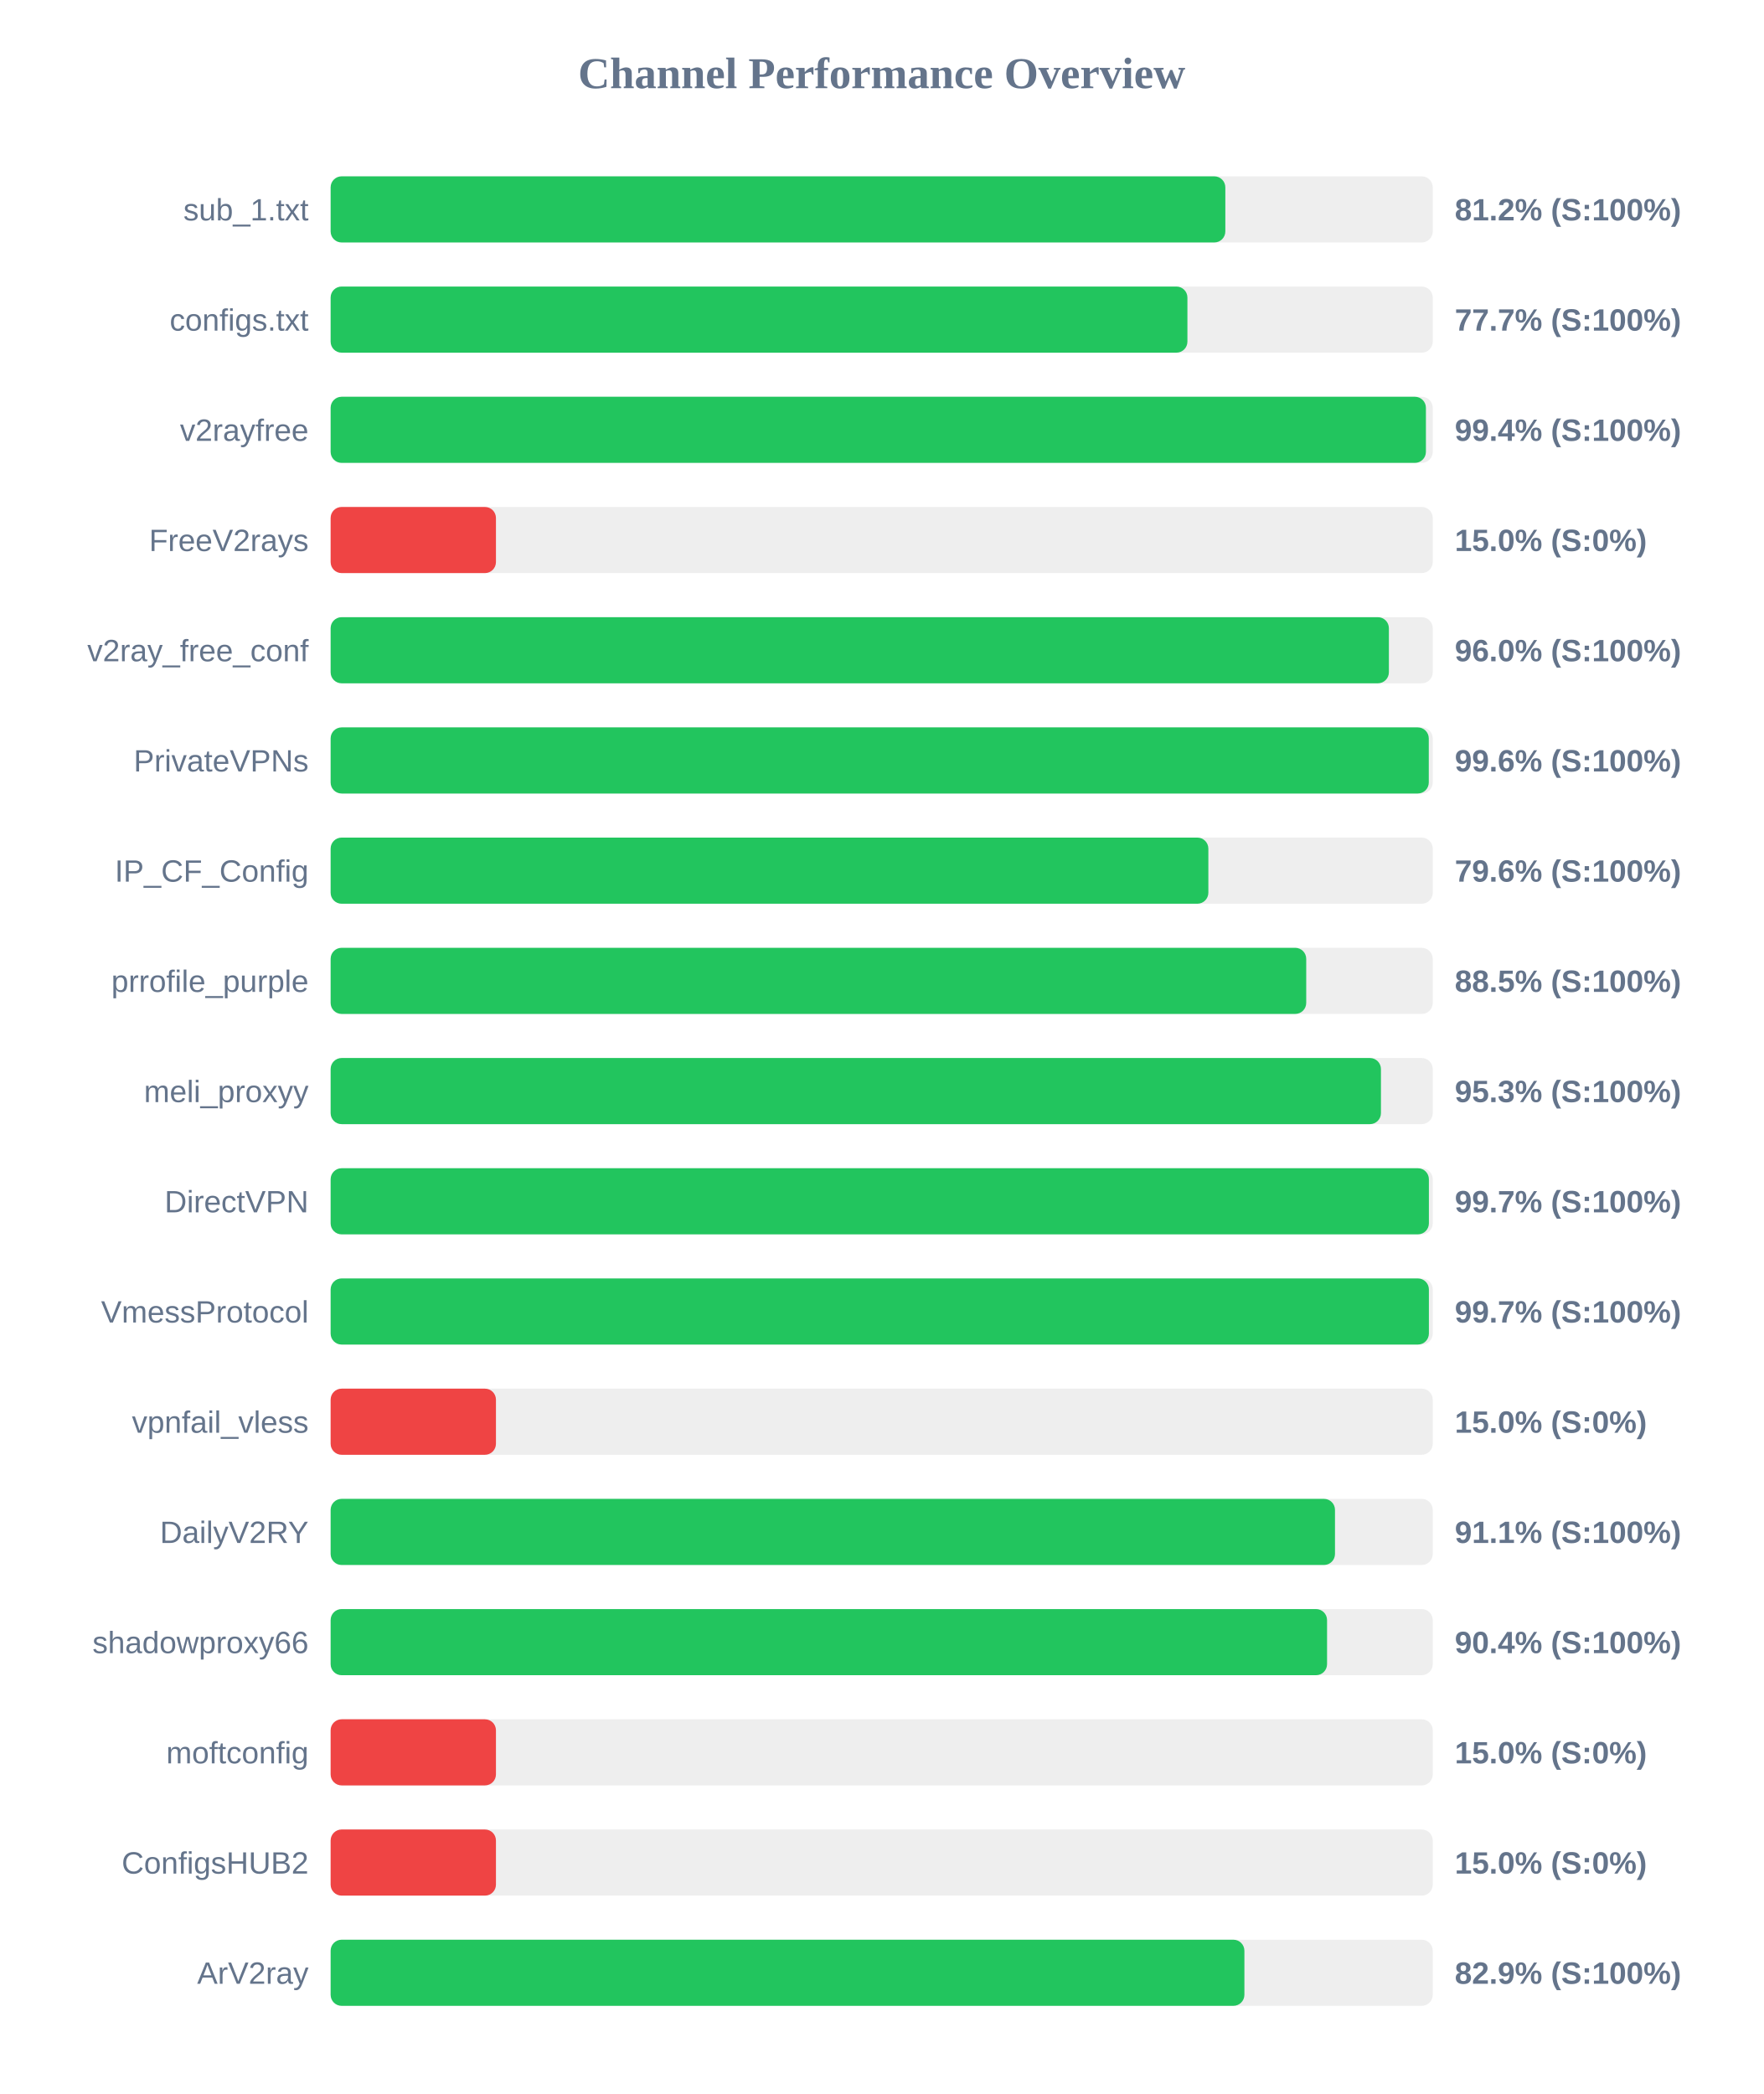
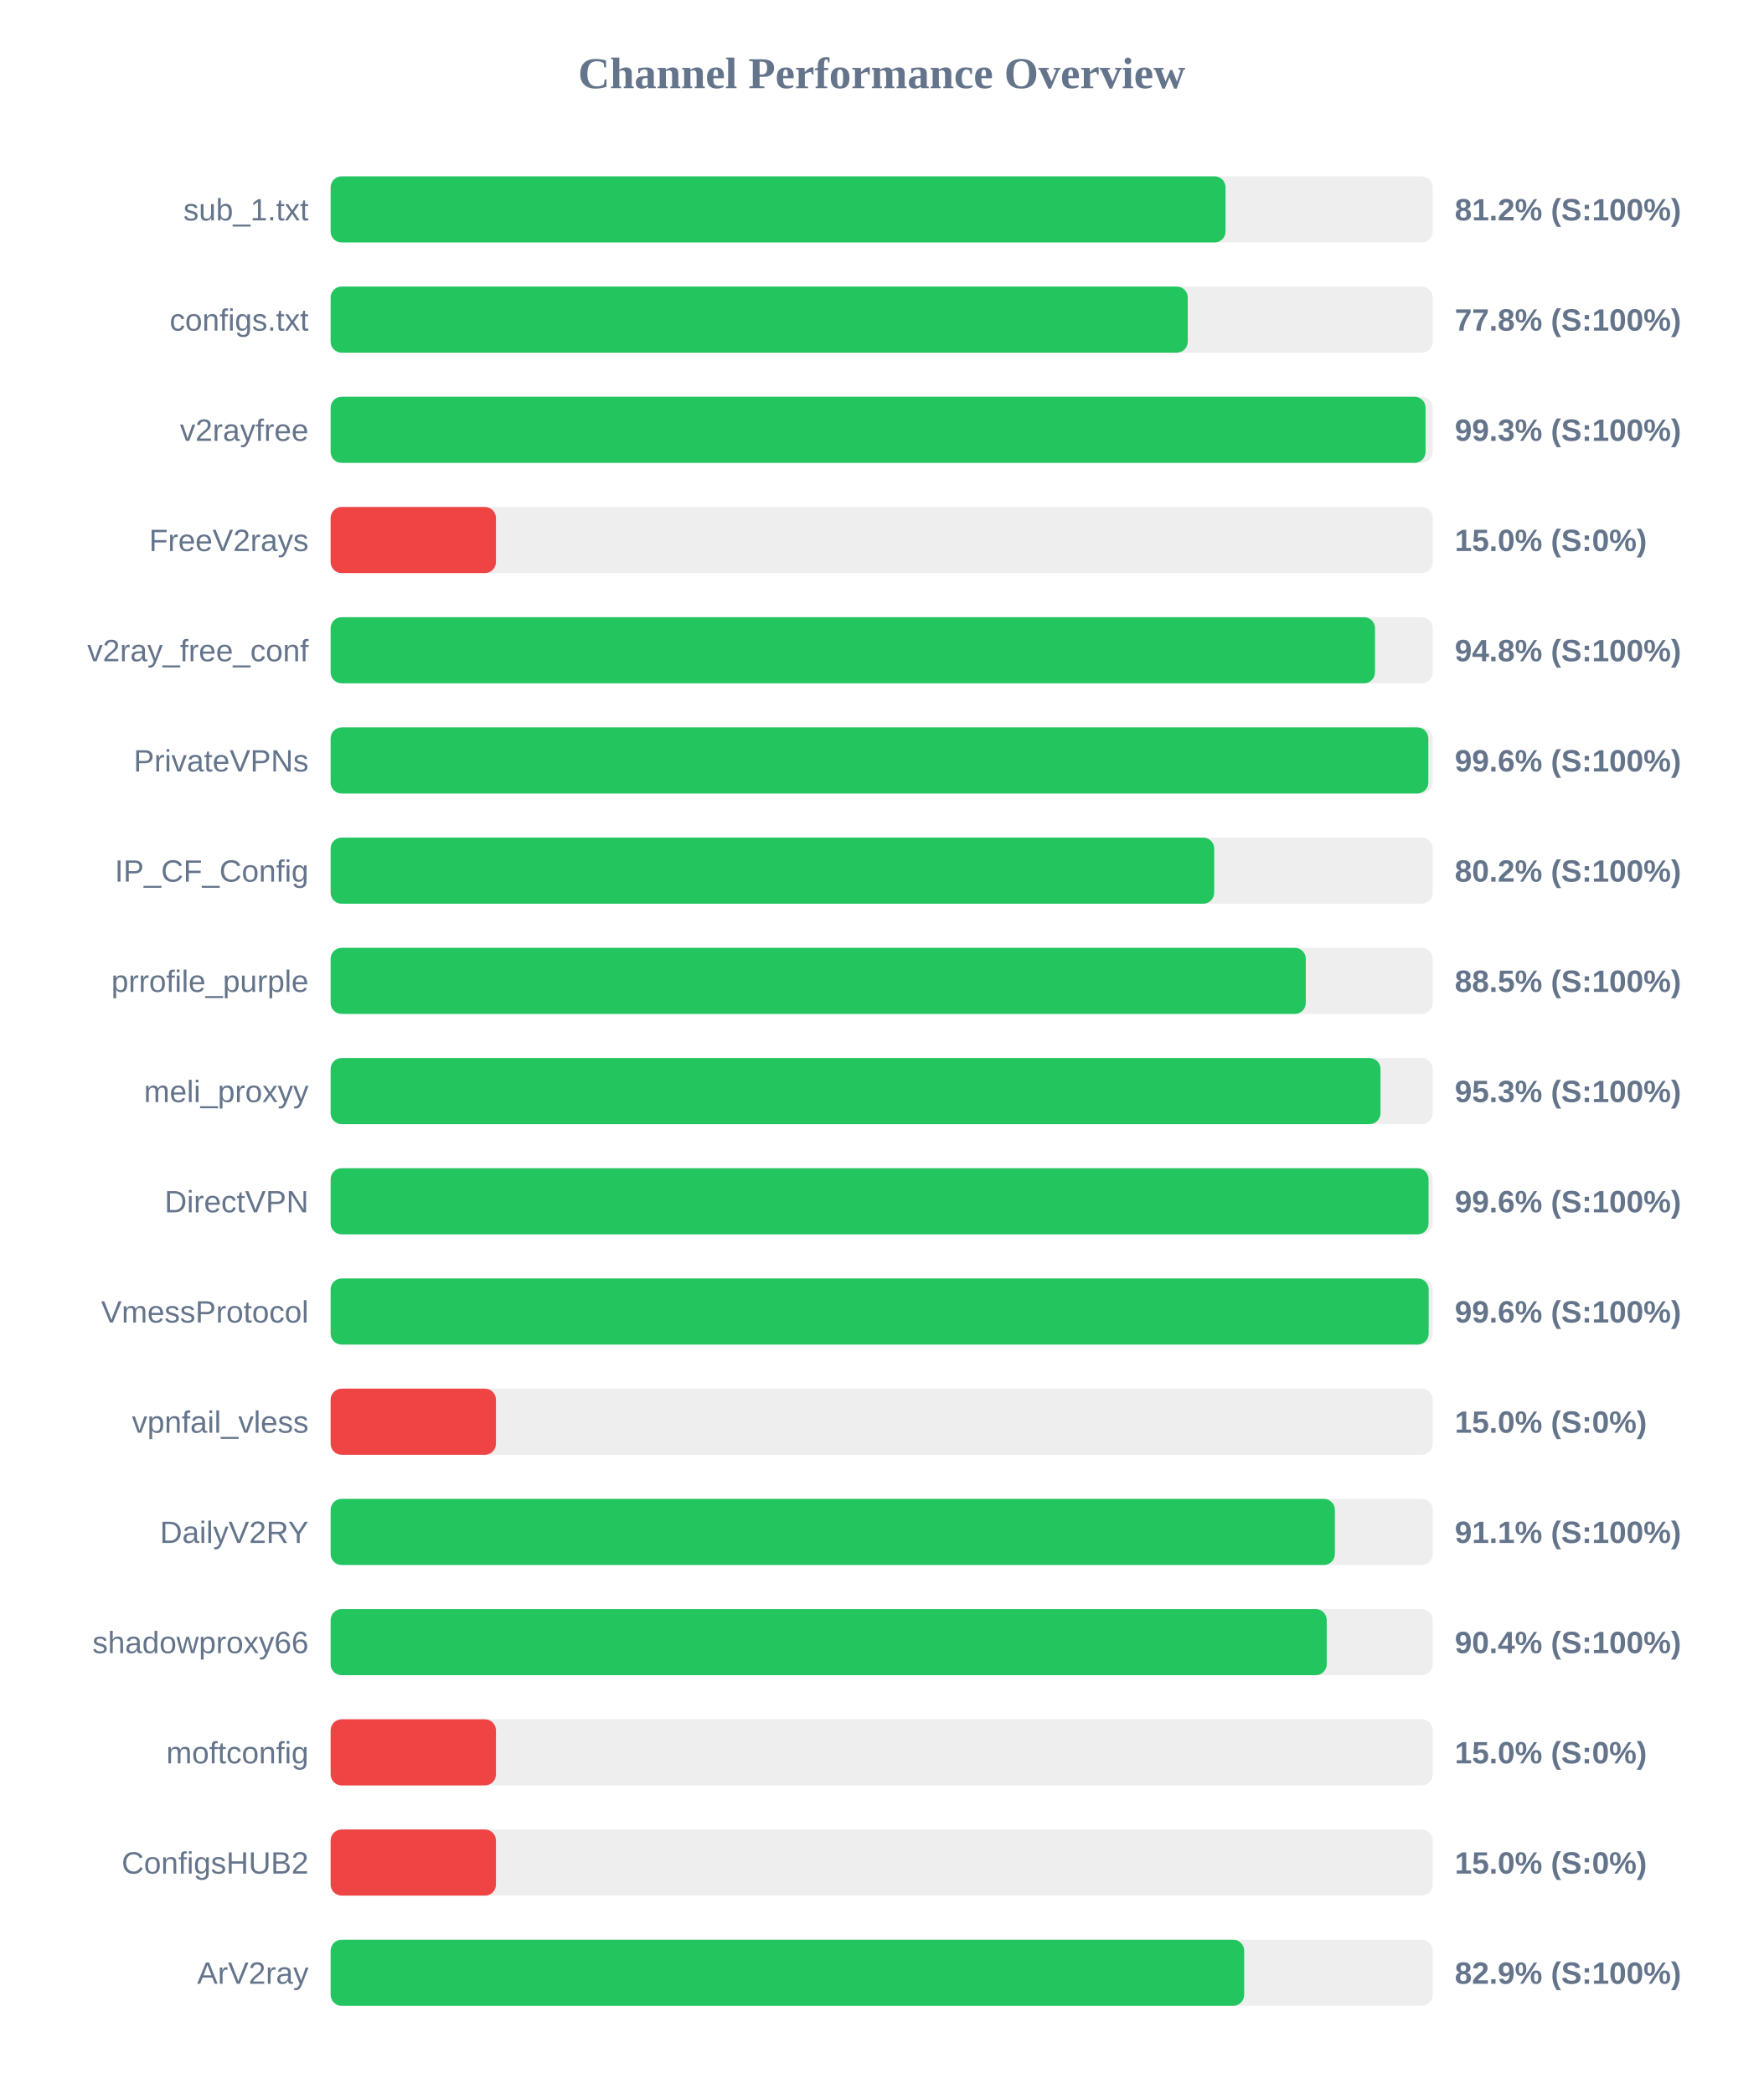
<svg xmlns="http://www.w3.org/2000/svg" width="800" height="950" version="1.1">
  <style>
        .row { font: 14px Arial; fill: #64748b; }
        .score { font: bold 14px Arial; fill: #64748b; }
    </style>
  <text x="400" y="40" text-anchor="middle" font-size="20px" font-weight="bold" fill="#64748b">Channel Performance Overview</text>
  <rect x="150" y="80" width="500" height="30" fill="#eee" rx="5" />
-   <rect x="150" y="80" width="405.9" height="30" fill="#22c55e" rx="5" />
+   <rect x="150" y="80" width="406.0" height="30" fill="#22c55e" rx="5" />
  <text x="140" y="100" text-anchor="end" class="row">sub_1.txt</text>
  <text x="660" y="100" text-anchor="start" class="score">81.2% (S:100%)</text>
  <rect x="150" y="130" width="500" height="30" fill="#eee" rx="5" />
-   <rect x="150" y="130" width="388.7" height="30" fill="#22c55e" rx="5" />
+   <rect x="150" y="130" width="388.85" height="30" fill="#22c55e" rx="5" />
  <text x="140" y="150" text-anchor="end" class="row">configs.txt</text>
-   <text x="660" y="150" text-anchor="start" class="score">77.7% (S:100%)</text>
+   <text x="660" y="150" text-anchor="start" class="score">77.8% (S:100%)</text>
  <rect x="150" y="180" width="500" height="30" fill="#eee" rx="5" />
-   <rect x="150" y="180" width="496.9" height="30" fill="#22c55e" rx="5" />
+   <rect x="150" y="180" width="496.75" height="30" fill="#22c55e" rx="5" />
  <text x="140" y="200" text-anchor="end" class="row">v2rayfree</text>
-   <text x="660" y="200" text-anchor="start" class="score">99.4% (S:100%)</text>
+   <text x="660" y="200" text-anchor="start" class="score">99.3% (S:100%)</text>
  <rect x="150" y="230" width="500" height="30" fill="#eee" rx="5" />
  <rect x="150" y="230" width="75.0" height="30" fill="#ef4444" rx="5" />
  <text x="140" y="250" text-anchor="end" class="row">FreeV2rays</text>
  <text x="660" y="250" text-anchor="start" class="score">15.0% (S:0%)</text>
  <rect x="150" y="280" width="500" height="30" fill="#eee" rx="5" />
-   <rect x="150" y="280" width="480.1" height="30" fill="#22c55e" rx="5" />
+   <rect x="150" y="280" width="473.8" height="30" fill="#22c55e" rx="5" />
  <text x="140" y="300" text-anchor="end" class="row">v2ray_free_conf</text>
-   <text x="660" y="300" text-anchor="start" class="score">96.0% (S:100%)</text>
+   <text x="660" y="300" text-anchor="start" class="score">94.8% (S:100%)</text>
  <rect x="150" y="330" width="500" height="30" fill="#eee" rx="5" />
-   <rect x="150" y="330" width="498.2" height="30" fill="#22c55e" rx="5" />
+   <rect x="150" y="330" width="498.0" height="30" fill="#22c55e" rx="5" />
  <text x="140" y="350" text-anchor="end" class="row">PrivateVPNs</text>
  <text x="660" y="350" text-anchor="start" class="score">99.6% (S:100%)</text>
  <rect x="150" y="380" width="500" height="30" fill="#eee" rx="5" />
-   <rect x="150" y="380" width="398.2" height="30" fill="#22c55e" rx="5" />
+   <rect x="150" y="380" width="400.85" height="30" fill="#22c55e" rx="5" />
  <text x="140" y="400" text-anchor="end" class="row">IP_CF_Config</text>
-   <text x="660" y="400" text-anchor="start" class="score">79.6% (S:100%)</text>
+   <text x="660" y="400" text-anchor="start" class="score">80.2% (S:100%)</text>
  <rect x="150" y="430" width="500" height="30" fill="#eee" rx="5" />
-   <rect x="150" y="430" width="442.6" height="30" fill="#22c55e" rx="5" />
+   <rect x="150" y="430" width="442.4" height="30" fill="#22c55e" rx="5" />
  <text x="140" y="450" text-anchor="end" class="row">prrofile_purple</text>
  <text x="660" y="450" text-anchor="start" class="score">88.5% (S:100%)</text>
  <rect x="150" y="480" width="500" height="30" fill="#eee" rx="5" />
-   <rect x="150" y="480" width="476.5" height="30" fill="#22c55e" rx="5" />
+   <rect x="150" y="480" width="476.3" height="30" fill="#22c55e" rx="5" />
  <text x="140" y="500" text-anchor="end" class="row">meli_proxyy</text>
  <text x="660" y="500" text-anchor="start" class="score">95.3% (S:100%)</text>
  <rect x="150" y="530" width="500" height="30" fill="#eee" rx="5" />
-   <rect x="150" y="530" width="498.25" height="30" fill="#22c55e" rx="5" />
+   <rect x="150" y="530" width="498.1" height="30" fill="#22c55e" rx="5" />
  <text x="140" y="550" text-anchor="end" class="row">DirectVPN</text>
-   <text x="660" y="550" text-anchor="start" class="score">99.7% (S:100%)</text>
+   <text x="660" y="550" text-anchor="start" class="score">99.6% (S:100%)</text>
  <rect x="150" y="580" width="500" height="30" fill="#eee" rx="5" />
-   <rect x="150" y="580" width="498.25" height="30" fill="#22c55e" rx="5" />
+   <rect x="150" y="580" width="498.15" height="30" fill="#22c55e" rx="5" />
  <text x="140" y="600" text-anchor="end" class="row">VmessProtocol</text>
-   <text x="660" y="600" text-anchor="start" class="score">99.7% (S:100%)</text>
+   <text x="660" y="600" text-anchor="start" class="score">99.6% (S:100%)</text>
  <rect x="150" y="630" width="500" height="30" fill="#eee" rx="5" />
  <rect x="150" y="630" width="75.0" height="30" fill="#ef4444" rx="5" />
  <text x="140" y="650" text-anchor="end" class="row">vpnfail_vless</text>
  <text x="660" y="650" text-anchor="start" class="score">15.0% (S:0%)</text>
  <rect x="150" y="680" width="500" height="30" fill="#eee" rx="5" />
-   <rect x="150" y="680" width="455.65" height="30" fill="#22c55e" rx="5" />
+   <rect x="150" y="680" width="455.6" height="30" fill="#22c55e" rx="5" />
  <text x="140" y="700" text-anchor="end" class="row">DailyV2RY</text>
  <text x="660" y="700" text-anchor="start" class="score">91.1% (S:100%)</text>
  <rect x="150" y="730" width="500" height="30" fill="#eee" rx="5" />
-   <rect x="150" y="730" width="452.05" height="30" fill="#22c55e" rx="5" />
+   <rect x="150" y="730" width="451.9" height="30" fill="#22c55e" rx="5" />
  <text x="140" y="750" text-anchor="end" class="row">shadowproxy66</text>
  <text x="660" y="750" text-anchor="start" class="score">90.4% (S:100%)</text>
  <rect x="150" y="780" width="500" height="30" fill="#eee" rx="5" />
  <rect x="150" y="780" width="75.0" height="30" fill="#ef4444" rx="5" />
  <text x="140" y="800" text-anchor="end" class="row">moftconfig</text>
  <text x="660" y="800" text-anchor="start" class="score">15.0% (S:0%)</text>
  <rect x="150" y="830" width="500" height="30" fill="#eee" rx="5" />
  <rect x="150" y="830" width="75.0" height="30" fill="#ef4444" rx="5" />
  <text x="140" y="850" text-anchor="end" class="row">ConfigsHUB2</text>
  <text x="660" y="850" text-anchor="start" class="score">15.0% (S:0%)</text>
  <rect x="150" y="880" width="500" height="30" fill="#eee" rx="5" />
-   <rect x="150" y="880" width="414.55" height="30" fill="#22c55e" rx="5" />
+   <rect x="150" y="880" width="414.45" height="30" fill="#22c55e" rx="5" />
  <text x="140" y="900" text-anchor="end" class="row">ArV2ray</text>
  <text x="660" y="900" text-anchor="start" class="score">82.9% (S:100%)</text>
</svg>
